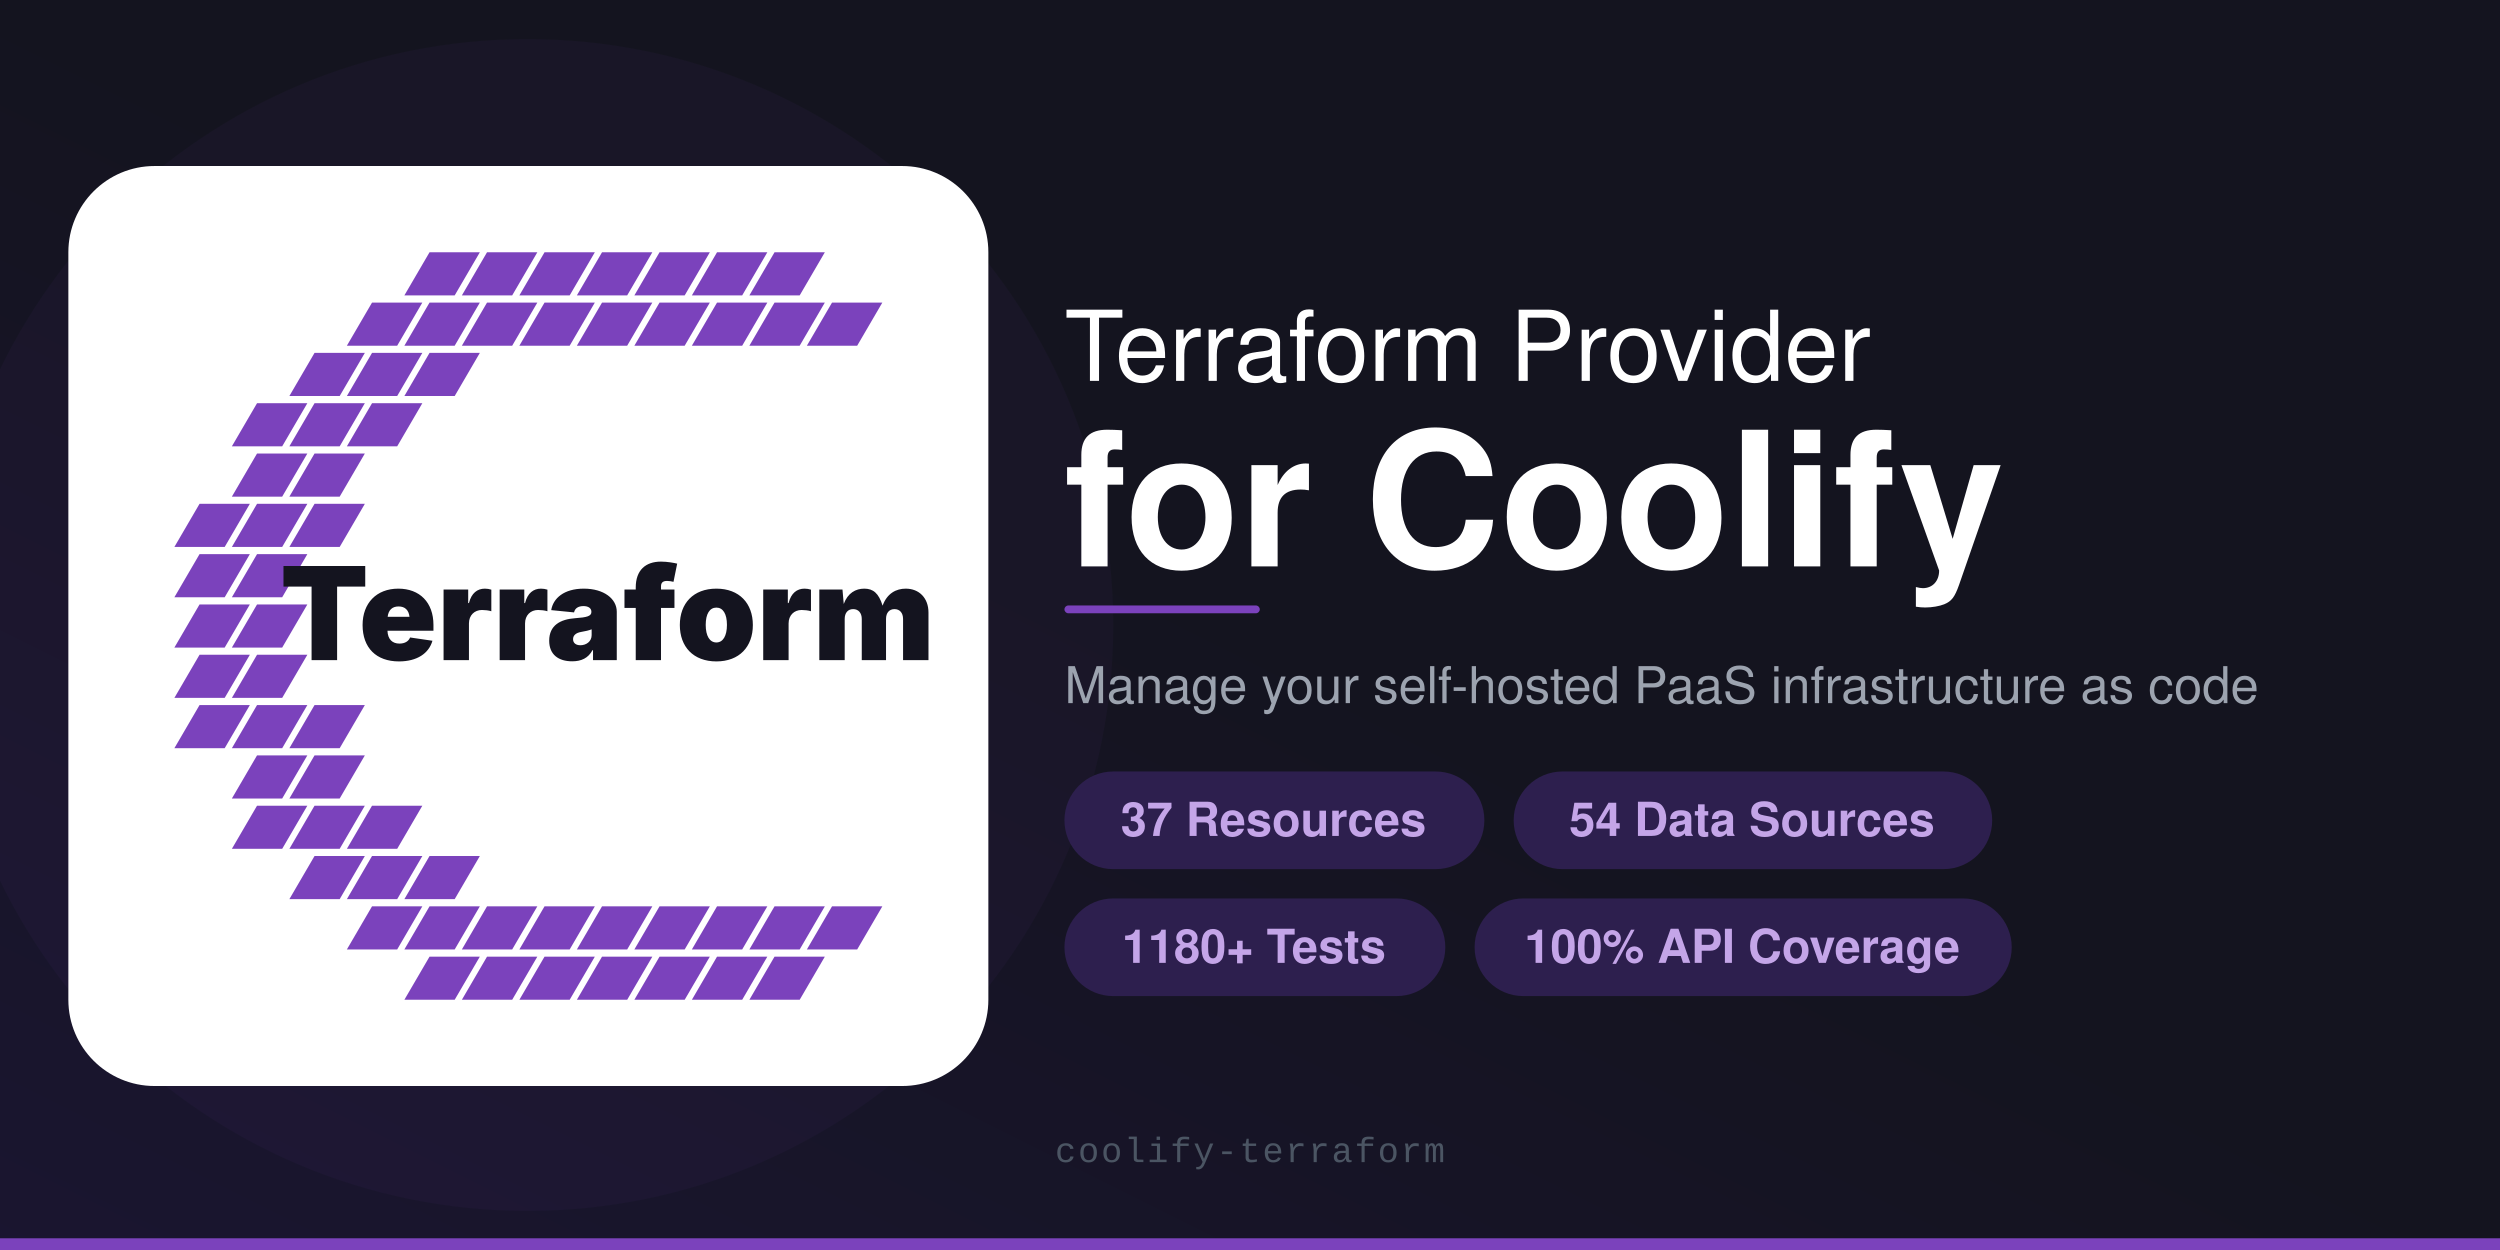
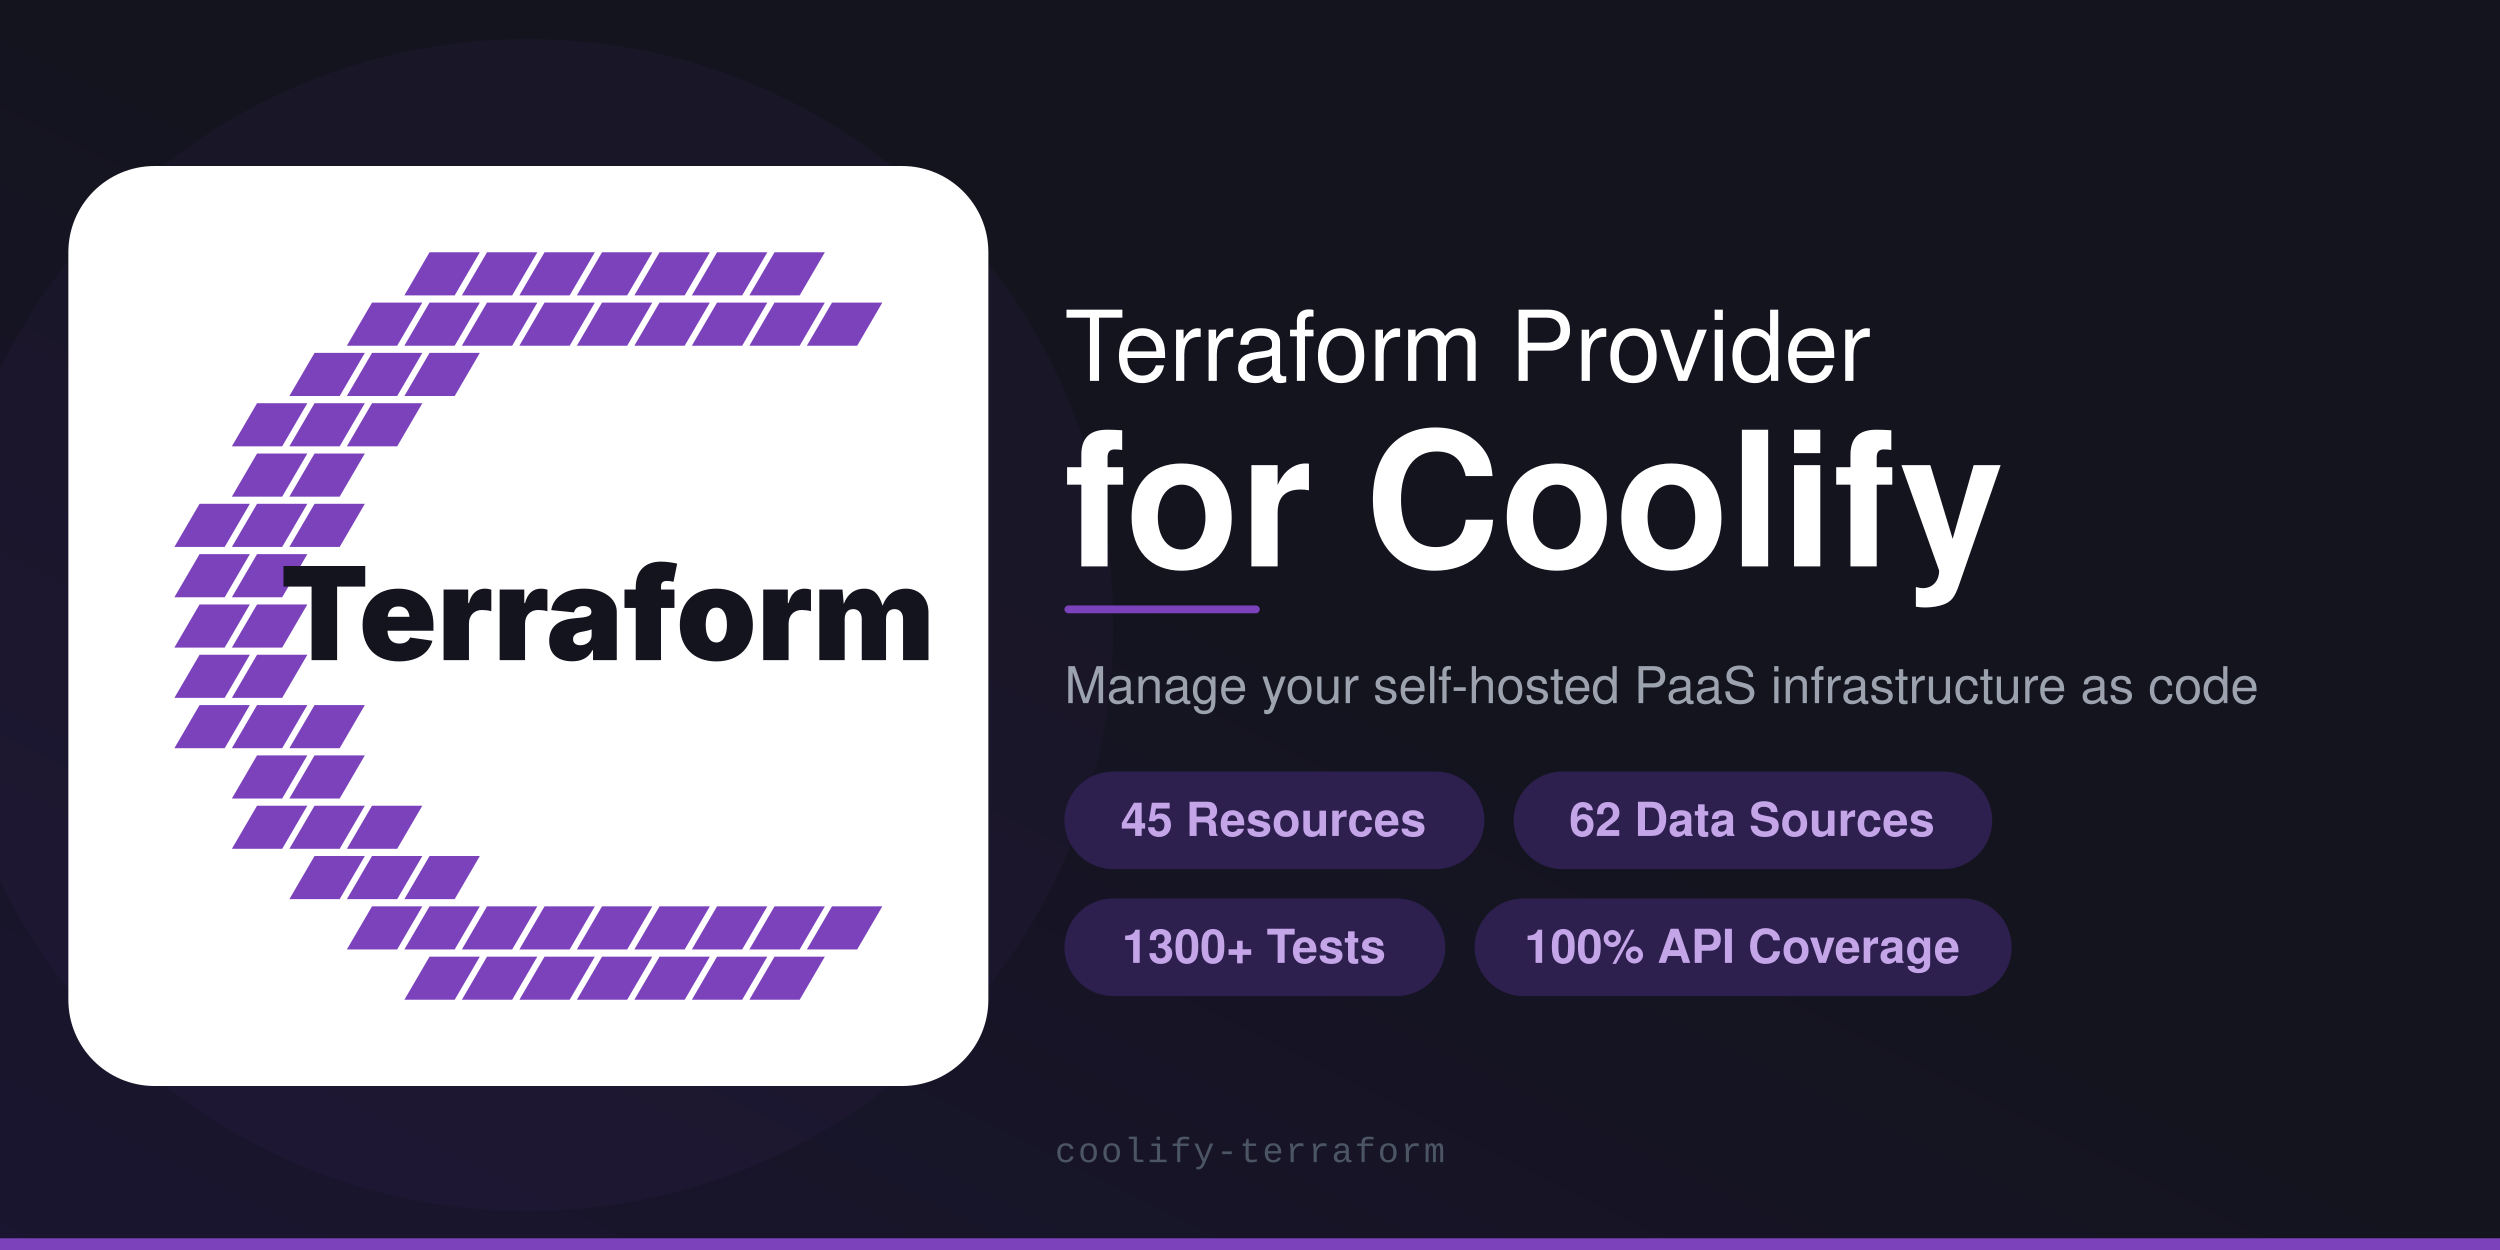
<svg xmlns="http://www.w3.org/2000/svg" viewBox="0 0 1280 640">
  <defs>
    <linearGradient id="bg" x1="0" y1="1" x2="1" y2="0">
      <stop offset="0%" stop-color="#1a1530" />
      <stop offset="50%" stop-color="#14141F" />
      <stop offset="100%" stop-color="#14141F" />
    </linearGradient>
  </defs>
  <rect width="1280" height="640" fill="url(#bg)" />
  <circle cx="270" cy="320" r="300" fill="#7B42BC" opacity="0.05" />
  <rect x="0" y="634" width="1280" height="6" fill="#7B42BC" />
  <g transform="translate(35, 85) scale(0.92)">
    <rect width="512" height="512" rx="48" fill="#FFFFFF" />
    <polygon points="187,72 215,72 229,48 201,48" fill="#7B42BC" />
    <polygon points="219,72 247,72 261,48 233,48" fill="#7B42BC" />
    <polygon points="251,72 279,72 293,48 265,48" fill="#7B42BC" />
    <polygon points="283,72 311,72 325,48 297,48" fill="#7B42BC" />
    <polygon points="315,72 343,72 357,48 329,48" fill="#7B42BC" />
    <polygon points="347,72 375,72 389,48 361,48" fill="#7B42BC" />
    <polygon points="379,72 407,72 421,48 393,48" fill="#7B42BC" />
    <polygon points="155,100 183,100 197,76 169,76" fill="#7B42BC" />
    <polygon points="187,100 215,100 229,76 201,76" fill="#7B42BC" />
    <polygon points="219,100 247,100 261,76 233,76" fill="#7B42BC" />
    <polygon points="251,100 279,100 293,76 265,76" fill="#7B42BC" />
    <polygon points="283,100 311,100 325,76 297,76" fill="#7B42BC" />
    <polygon points="315,100 343,100 357,76 329,76" fill="#7B42BC" />
    <polygon points="347,100 375,100 389,76 361,76" fill="#7B42BC" />
    <polygon points="379,100 407,100 421,76 393,76" fill="#7B42BC" />
    <polygon points="411,100 439,100 453,76 425,76" fill="#7B42BC" />
    <polygon points="123,128 151,128 165,104 137,104" fill="#7B42BC" />
    <polygon points="155,128 183,128 197,104 169,104" fill="#7B42BC" />
    <polygon points="187,128 215,128 229,104 201,104" fill="#7B42BC" />
    <polygon points="91,156 119,156 133,132 105,132" fill="#7B42BC" />
    <polygon points="123,156 151,156 165,132 137,132" fill="#7B42BC" />
    <polygon points="155,156 183,156 197,132 169,132" fill="#7B42BC" />
    <polygon points="91,184 119,184 133,160 105,160" fill="#7B42BC" />
    <polygon points="123,184 151,184 165,160 137,160" fill="#7B42BC" />
    <polygon points="59,212 87,212 101,188 73,188" fill="#7B42BC" />
    <polygon points="91,212 119,212 133,188 105,188" fill="#7B42BC" />
    <polygon points="123,212 151,212 165,188 137,188" fill="#7B42BC" />
    <polygon points="59,240 87,240 101,216 73,216" fill="#7B42BC" />
    <polygon points="91,240 119,240 133,216 105,216" fill="#7B42BC" />
    <polygon points="59,268 87,268 101,244 73,244" fill="#7B42BC" />
    <polygon points="91,268 119,268 133,244 105,244" fill="#7B42BC" />
    <polygon points="59,296 87,296 101,272 73,272" fill="#7B42BC" />
    <polygon points="91,296 119,296 133,272 105,272" fill="#7B42BC" />
    <polygon points="59,324 87,324 101,300 73,300" fill="#7B42BC" />
    <polygon points="91,324 119,324 133,300 105,300" fill="#7B42BC" />
    <polygon points="123,324 151,324 165,300 137,300" fill="#7B42BC" />
    <polygon points="91,352 119,352 133,328 105,328" fill="#7B42BC" />
    <polygon points="123,352 151,352 165,328 137,328" fill="#7B42BC" />
    <polygon points="91,380 119,380 133,356 105,356" fill="#7B42BC" />
    <polygon points="123,380 151,380 165,356 137,356" fill="#7B42BC" />
    <polygon points="155,380 183,380 197,356 169,356" fill="#7B42BC" />
    <polygon points="123,408 151,408 165,384 137,384" fill="#7B42BC" />
    <polygon points="155,408 183,408 197,384 169,384" fill="#7B42BC" />
    <polygon points="187,408 215,408 229,384 201,384" fill="#7B42BC" />
    <polygon points="155,436 183,436 197,412 169,412" fill="#7B42BC" />
    <polygon points="187,436 215,436 229,412 201,412" fill="#7B42BC" />
    <polygon points="219,436 247,436 261,412 233,412" fill="#7B42BC" />
    <polygon points="251,436 279,436 293,412 265,412" fill="#7B42BC" />
    <polygon points="283,436 311,436 325,412 297,412" fill="#7B42BC" />
    <polygon points="315,436 343,436 357,412 329,412" fill="#7B42BC" />
    <polygon points="347,436 375,436 389,412 361,412" fill="#7B42BC" />
    <polygon points="379,436 407,436 421,412 393,412" fill="#7B42BC" />
    <polygon points="411,436 439,436 453,412 425,412" fill="#7B42BC" />
    <polygon points="187,464 215,464 229,440 201,440" fill="#7B42BC" />
    <polygon points="219,464 247,464 261,440 233,440" fill="#7B42BC" />
    <polygon points="251,464 279,464 293,440 265,440" fill="#7B42BC" />
    <polygon points="283,464 311,464 325,440 297,440" fill="#7B42BC" />
    <polygon points="315,464 343,464 357,440 329,440" fill="#7B42BC" />
    <polygon points="347,464 375,464 389,440 361,440" fill="#7B42BC" />
    <polygon points="379,464 407,464 421,440 393,440" fill="#7B42BC" />
    <text x="300" y="275" text-anchor="middle" font-family="Inter, -apple-system, BlinkMacSystemFont, 'Segoe UI', Roboto, Helvetica, Arial, sans-serif" font-size="72" font-weight="900" letter-spacing="0" fill="#14141F">Terraform</text>
  </g>
  <text x="545" y="195" font-family="-apple-system, 'Helvetica Neue', Helvetica, Arial, sans-serif" font-size="50" font-weight="500" fill="#FFFFFF">Terraform Provider</text>
  <text x="545" y="290" font-family="-apple-system, 'Helvetica Neue', Helvetica, Arial, sans-serif" font-size="96" font-weight="700" fill="#FFFFFF">for Coolify</text>
  <rect x="545" y="310" width="100" height="4" rx="2" fill="#7B42BC" />
  <text x="545" y="360" font-family="-apple-system, 'Helvetica Neue', Helvetica, Arial, sans-serif" font-size="26" fill="#9CA3AF">Manage your self-hosted PaaS infrastructure as code</text>
  <rect x="545" y="395" width="215" height="50" rx="25" fill="#2D1F4E" />
-   <text x="652" y="428" text-anchor="middle" font-family="-apple-system, 'Helvetica Neue', Helvetica, Arial, sans-serif" font-size="24" font-weight="600" fill="#C4A5E8">37 Resources</text>
+   <text x="652" y="428" text-anchor="middle" font-family="-apple-system, 'Helvetica Neue', Helvetica, Arial, sans-serif" font-size="24" font-weight="600" fill="#C4A5E8">45 Resources</text>
  <rect x="775" y="395" width="245" height="50" rx="25" fill="#2D1F4E" />
-   <text x="897" y="428" text-anchor="middle" font-family="-apple-system, 'Helvetica Neue', Helvetica, Arial, sans-serif" font-size="24" font-weight="600" fill="#C4A5E8">54 Data Sources</text>
+   <text x="897" y="428" text-anchor="middle" font-family="-apple-system, 'Helvetica Neue', Helvetica, Arial, sans-serif" font-size="24" font-weight="600" fill="#C4A5E8">62 Data Sources</text>
  <rect x="545" y="460" width="195" height="50" rx="25" fill="#2D1F4E" />
-   <text x="642" y="493" text-anchor="middle" font-family="-apple-system, 'Helvetica Neue', Helvetica, Arial, sans-serif" font-size="24" font-weight="600" fill="#C4A5E8">1180+ Tests</text>
+   <text x="642" y="493" text-anchor="middle" font-family="-apple-system, 'Helvetica Neue', Helvetica, Arial, sans-serif" font-size="24" font-weight="600" fill="#C4A5E8">1300+ Tests</text>
  <rect x="755" y="460" width="275" height="50" rx="25" fill="#2D1F4E" />
  <text x="892" y="493" text-anchor="middle" font-family="-apple-system, 'Helvetica Neue', Helvetica, Arial, sans-serif" font-size="24" font-weight="600" fill="#C4A5E8">100% API Coverage</text>
  <text x="640" y="595" text-anchor="middle" font-family="'SF Mono', 'Fira Code', 'Courier New', monospace" font-size="18" fill="#4B5563" letter-spacing="1">coolify-terraform</text>
</svg>
